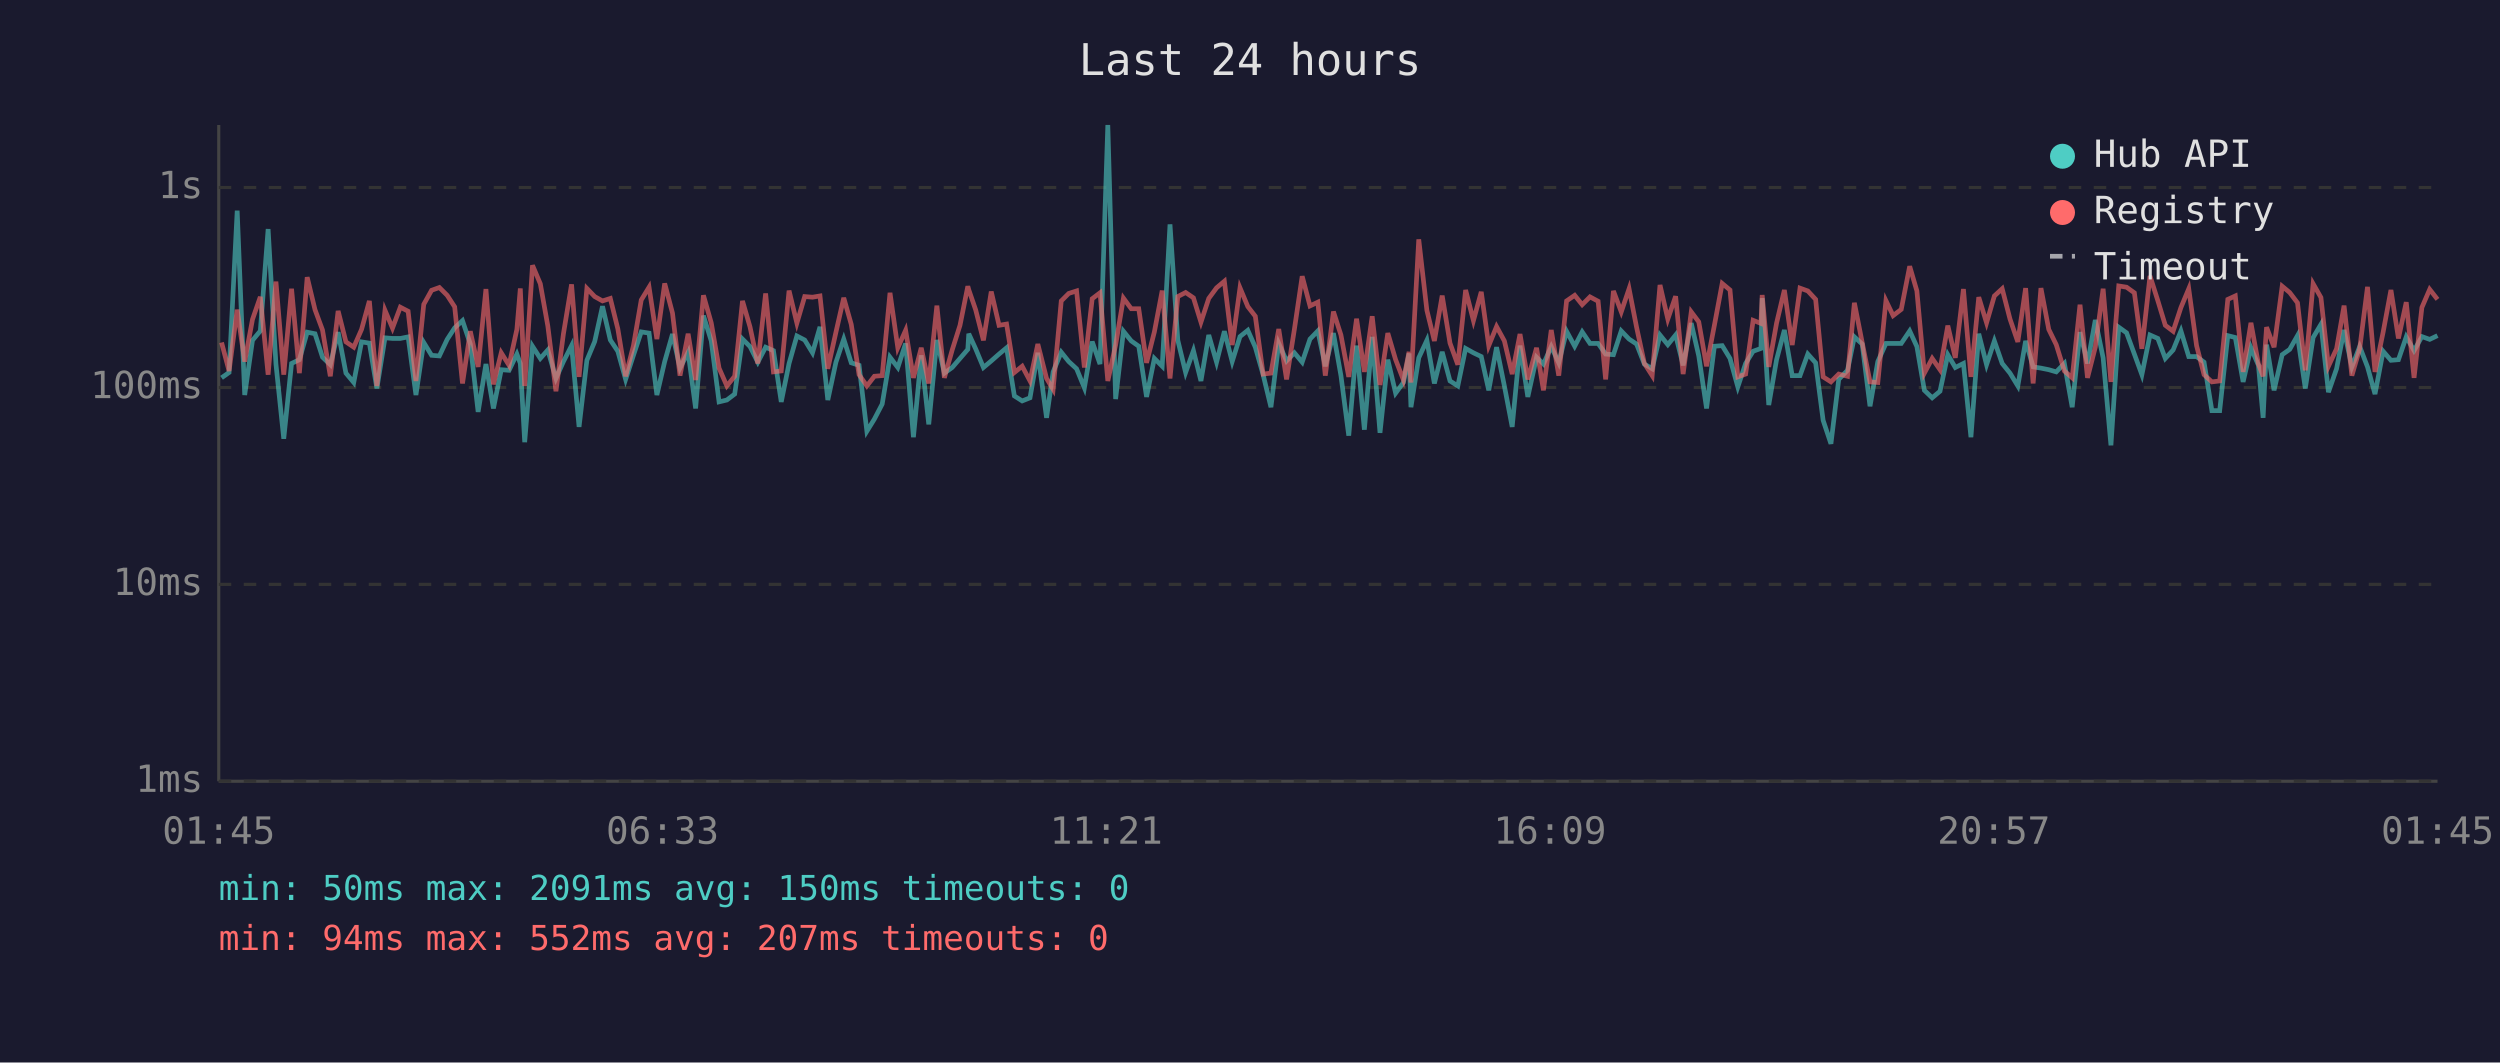
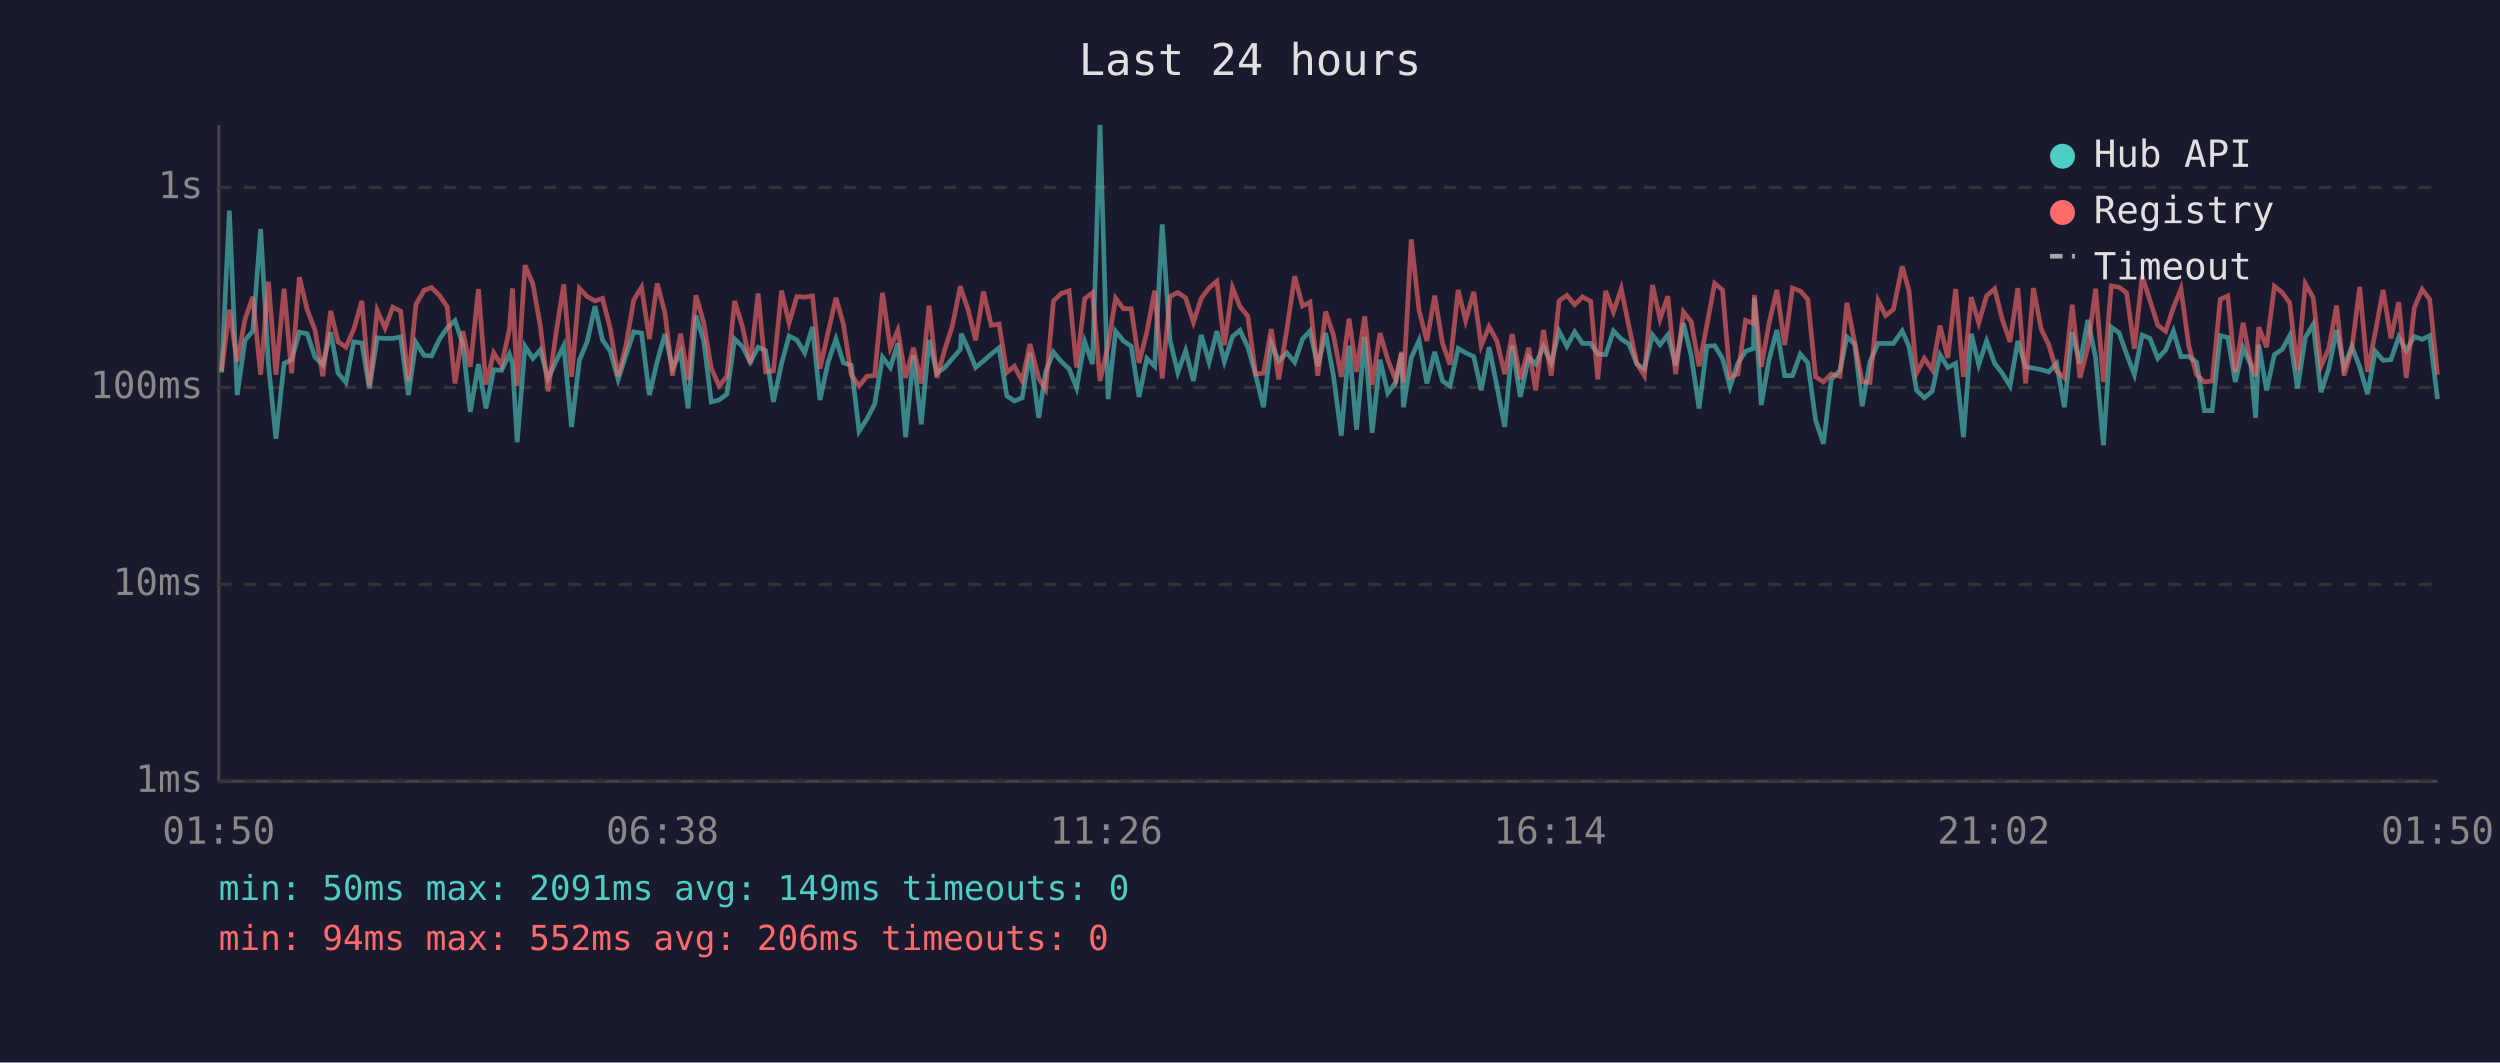
<svg xmlns="http://www.w3.org/2000/svg" viewBox="0 0 800 340" font-family="monospace" font-size="12">
  <rect width="800" height="340" fill="#1a1a2e" />
  <text x="400" y="24" fill="#e0e0e0" font-size="14" text-anchor="middle">Last 24 hours</text>
  <line x1="70" y1="40" x2="70" y2="250" stroke="#444" stroke-width="1" />
  <line x1="70" y1="250" x2="780" y2="250" stroke="#444" stroke-width="1" />
  <line x1="70" y1="250" x2="780" y2="250" stroke="#333" stroke-width="1" stroke-dasharray="4" />
  <text x="65" y="250" fill="#888" text-anchor="end" dominant-baseline="middle">1ms</text>
  <line x1="70" y1="187" x2="780" y2="187" stroke="#333" stroke-width="1" stroke-dasharray="4" />
  <text x="65" y="187" fill="#888" text-anchor="end" dominant-baseline="middle">10ms</text>
  <line x1="70" y1="124" x2="780" y2="124" stroke="#333" stroke-width="1" stroke-dasharray="4" />
  <text x="65" y="124" fill="#888" text-anchor="end" dominant-baseline="middle">100ms</text>
  <line x1="70" y1="60" x2="780" y2="60" stroke="#333" stroke-width="1" stroke-dasharray="4" />
  <text x="65" y="60" fill="#888" text-anchor="end" dominant-baseline="middle">1s</text>
-   <text x="70" y="270" fill="#888" text-anchor="middle">01:45</text>
-   <text x="212" y="270" fill="#888" text-anchor="middle">06:33</text>
-   <text x="354" y="270" fill="#888" text-anchor="middle">11:21</text>
-   <text x="496" y="270" fill="#888" text-anchor="middle">16:09</text>
-   <text x="638" y="270" fill="#888" text-anchor="middle">20:57</text>
-   <text x="780" y="270" fill="#888" text-anchor="middle">01:45</text>
-   <polyline points="70.9,120.9 73.3,119.2 75.9,67.4 78.3,126.4 80.8,108.9 83.3,105.9 85.8,73.3 88.3,116.5 90.8,140.4 93.3,116.3 95.8,115.1 98.3,106.3 100.8,106.8 103.2,114.3 105.7,116.7 108.2,106.3 110.7,119.4 113.2,122.4 115.7,109.4 118.2,109.8 120.6,124.3 123.2,108.1 125.6,108.3 128.1,108.3 130.6,107.8 133.1,126.4 135.6,109.6 138.1,113.7 140.6,113.9 143.1,108.6 145.5,104.9 148.0,102.6 150.5,110.1 153.0,131.8 155.5,116.5 157.9,130.7 160.4,118.3 162.9,118.5 165.4,113.3 166.5,116.3 167.9,141.5 170.4,110.8 172.9,114.7 175.3,112.0 177.9,121.1 180.3,115.7 182.9,110.6 185.3,136.6 187.8,115.3 190.3,109.3 192.8,98.0 195.3,108.8 197.7,112.4 200.2,121.4 202.7,113.7 205.2,106.2 207.7,106.6 210.2,126.4 212.7,115.7 215.2,106.9 217.6,117.8 220.2,112.7 222.6,130.7 225.1,101.0 227.6,109.1 230.1,128.6 232.6,128.0 235.1,126.1 237.6,108.5 240.0,110.9 242.5,115.9 245.0,111.1 247.5,112.2 250.0,128.6 252.5,116.3 255.0,107.5 257.5,108.8 260.0,112.9 262.4,104.6 264.9,128.0 267.5,115.9 270.0,108.5 272.4,116.1 274.9,116.9 277.4,138.0 279.8,134.1 282.3,129.3 284.8,114.3 287.3,117.6 289.8,109.9 292.3,139.9 294.8,113.7 297.2,135.8 299.8,108.8 302.2,119.4 304.7,117.6 307.2,114.7 309.7,111.8 310.0,106.8 312.2,111.6 314.7,117.6 317.2,115.5 319.7,113.3 322.1,111.3 324.6,126.7 327.1,128.3 329.6,127.3 332.1,112.9 334.9,133.7 337.0,119.0 339.6,112.7 342.0,115.7 344.5,118.0 347.0,124.1 349.5,109.3 352.0,116.5 354.5,40.0 357.0,127.7 359.5,106.0 362.0,109.1 364.4,110.8 366.9,127.0 369.4,114.7 371.9,117.2 374.4,71.8 376.9,108.9 379.4,119.2 381.9,112.2 384.3,121.9 386.8,107.2 389.3,115.9 391.8,106.0 394.3,115.7 396.8,107.7 399.3,105.7 401.7,111.1 404.2,119.9 406.7,130.3 409.2,109.9 411.7,115.5 414.2,112.9 416.7,115.9 419.2,108.5 421.7,105.9 424.1,117.2 426.7,106.6 429.1,120.2 431.6,139.4 434.1,110.6 436.6,137.5 439.1,107.8 441.6,138.5 444.1,115.1 446.6,125.8 449.1,122.4 450.9,113.1 451.5,130.3 454.0,114.5 456.6,108.9 459.0,122.7 461.5,112.6 464.0,121.9 466.5,123.5 469.0,111.5 471.5,112.9 474.0,114.1 476.4,124.9 478.9,111.1 481.4,123.5 483.9,136.6 486.4,110.6 488.9,127.0 491.7,114.3 493.9,116.5 496.4,110.9 498.8,116.1 501.3,106.0 503.9,110.8 506.3,106.2 508.8,109.9 511.4,109.9 513.8,113.3 516.3,113.5 518.8,105.9 521.3,108.5 523.7,110.1 526.2,116.5 528.7,118.0 531.2,107.2 533.7,110.3 536.2,107.2 538.6,116.9 541.2,103.4 543.6,113.9 546.1,130.7 548.6,110.8 551.1,110.6 553.6,114.7 556.1,123.8 558.6,116.3 561.0,112.4 563.5,111.5 563.9,95.4 566.0,129.6 568.5,115.1 571.0,105.6 573.5,120.2 576.0,120.2 578.5,113.3 581.0,116.1 583.4,134.5 585.9,142.0 588.4,121.4 591.2,118.5 593.4,107.8 595.9,110.1 598.4,130.0 600.9,115.7 603.5,109.9 605.8,109.9 608.4,109.9 611.1,105.9 613.4,110.9 615.8,124.9 618.3,127.3 620.8,125.2 623.3,113.5 625.7,117.6 628.3,116.3 630.7,139.9 633.2,106.8 635.7,116.7 638.2,109.1 640.7,116.3 643.2,119.4 645.7,123.5 648.2,109.1 650.6,117.4 653.1,117.8 655.6,118.3 658.0,119.0 660.6,116.3 663.1,130.3 665.6,106.3 668.0,116.3 670.5,102.4 673.0,114.5 675.5,142.5 678.0,104.7 680.5,106.5 683.0,113.3 685.4,119.9 688.0,107.2 690.5,108.3 692.9,114.7 695.4,112.0 697.9,105.9 700.4,114.1 702.9,114.1 705.3,115.9 707.8,131.4 710.3,131.4 712.9,107.4 715.3,108.0 717.8,122.2 720.3,111.3 722.7,116.9 724.2,133.7 725.3,110.3 727.7,124.9 730.3,113.5 732.7,111.8 735.2,107.4 737.7,124.3 740.2,108.0 742.7,103.8 745.1,125.5 747.7,118.0 750.1,105.6 752.6,117.4 755.1,110.9 757.6,117.4 760.0,126.1 762.6,112.4 765.1,115.3 767.5,115.1 770.0,107.8 772.5,112.2 775.0,107.7 777.5,108.6 780.0,107.4" fill="none" stroke="#4ecdc4" stroke-width="1.5" opacity="0.6" />
-   <polyline points="70.9,109.6 73.3,118.7 75.9,99.1 78.3,115.7 80.8,102.2 83.3,95.0 85.8,119.9 88.3,90.1 90.8,119.9 93.3,92.4 95.8,119.4 98.3,88.7 100.8,99.1 103.2,105.6 105.7,120.4 108.2,99.5 110.7,109.4 113.2,111.1 115.7,105.4 118.2,96.3 120.6,123.5 123.2,99.3 125.6,105.0 128.1,98.3 130.6,99.6 133.1,121.9 135.6,97.4 138.1,92.9 140.6,92.0 143.1,94.5 145.5,98.2 148.0,122.7 150.5,106.0 153.0,117.4 155.5,92.5 157.9,123.0 160.4,112.9 162.9,116.9 165.4,105.4 166.5,92.3 167.9,123.5 170.4,84.9 172.9,90.8 175.3,104.3 177.9,125.2 180.3,106.8 182.9,91.0 185.3,120.6 187.8,92.3 190.3,94.9 192.8,96.3 195.3,95.5 197.7,105.2 200.2,120.4 202.7,110.6 205.2,96.0 207.7,91.9 210.2,108.5 212.7,90.7 215.2,100.2 217.6,120.2 220.2,106.8 222.6,121.6 225.1,94.5 227.6,103.3 230.1,117.8 232.6,123.5 235.1,120.4 237.6,96.3 240.0,104.6 242.5,116.3 245.0,93.9 247.5,119.0 250.0,118.7 252.5,93.0 255.0,103.4 257.5,94.9 260.0,95.1 262.4,94.7 264.9,118.0 267.5,106.3 270.0,95.3 272.4,103.8 274.9,119.9 277.4,123.5 279.8,120.4 282.3,120.2 284.8,93.7 287.3,111.3 289.8,105.7 292.3,120.9 294.8,111.3 297.2,122.7 299.8,97.8 302.2,120.9 304.7,112.0 307.2,104.1 309.7,91.6 310.0,92.7 312.2,99.1 314.7,108.9 317.2,93.3 319.7,104.1 322.1,103.7 324.6,119.2 327.1,117.2 329.6,121.9 332.1,110.1 334.9,121.1 337.0,124.6 339.6,96.3 342.0,93.9 344.5,93.1 347.0,117.6 349.5,95.6 352.0,93.7 354.5,121.9 357.0,110.4 359.5,95.4 362.0,98.8 364.4,98.8 366.9,116.1 369.4,106.2 371.9,93.0 374.4,121.1 376.9,94.9 379.4,93.6 381.9,95.3 384.3,103.1 386.8,95.5 389.3,92.1 391.8,90.0 394.3,110.4 396.8,92.1 399.3,98.1 401.7,101.2 404.2,119.7 406.7,119.4 409.2,105.3 411.7,121.4 414.2,105.4 416.7,88.4 419.2,97.9 421.7,96.7 424.1,120.2 426.7,99.7 429.1,107.2 431.6,120.6 434.1,102.0 436.6,119.0 439.1,101.2 441.6,123.2 444.1,106.6 446.6,115.1 449.1,121.6 450.9,112.6 451.5,122.4 454.0,76.6 456.6,99.3 459.0,109.1 461.5,94.6 464.0,109.8 466.5,116.7 469.0,92.8 471.5,102.6 474.0,93.4 476.4,110.6 478.9,104.5 481.4,109.1 483.9,119.7 486.4,106.9 488.9,121.4 491.7,111.3 493.9,124.9 496.4,105.6 498.8,120.2 501.3,96.3 503.9,94.5 506.3,97.5 508.8,95.0 511.4,96.4 513.8,121.4 516.3,93.1 518.8,99.8 521.3,92.4 523.7,104.7 526.2,116.3 528.7,120.2 531.2,91.2 533.7,102.1 536.2,94.8 538.6,119.7 541.2,99.8 543.6,103.0 546.1,117.2 548.6,104.1 551.1,90.7 553.6,92.8 556.1,120.6 558.6,119.7 561.0,102.5 563.5,103.5 563.9,94.4 566.0,117.4 568.5,103.4 571.0,92.8 573.5,110.4 576.0,92.2 578.5,93.1 581.0,95.8 583.4,120.6 585.9,122.2 588.4,119.7 591.2,120.4 593.4,96.9 595.9,109.6 598.4,122.2 600.9,122.4 603.5,96.2 605.8,101.0 608.4,99.0 611.1,85.2 613.4,93.1 615.8,119.4 618.3,114.7 620.8,118.3 623.3,104.2 625.7,114.5 628.3,92.5 630.7,120.6 633.2,95.1 635.7,103.3 638.2,94.7 640.7,92.4 643.2,102.1 645.7,109.4 648.2,92.2 650.6,122.7 653.1,92.2 655.6,105.4 658.0,110.3 660.6,118.7 663.1,120.9 665.6,97.5 668.0,120.9 670.5,111.1 673.0,92.4 675.5,122.2 678.0,91.5 680.5,91.9 683.0,93.7 685.4,111.6 688.0,88.3 690.5,96.2 692.9,104.1 695.4,106.0 697.9,98.4 700.4,92.4 702.9,110.6 705.3,119.9 707.8,122.2 710.3,121.9 712.9,95.8 715.3,94.7 717.8,119.0 720.3,103.3 722.7,116.5 724.2,120.4 725.3,104.7 727.7,111.1 730.3,91.6 732.7,93.6 735.2,96.9 737.7,118.5 740.2,90.8 742.7,95.2 745.1,117.2 747.7,111.6 750.1,97.8 752.6,120.2 755.1,111.6 757.6,91.8 760.0,119.0 762.6,106.3 765.1,92.8 767.5,108.3 770.0,96.7 772.5,120.9 775.0,98.4 777.5,92.6 780.0,95.8" fill="none" stroke="#ff6b6b" stroke-width="1.5" opacity="0.6" />
+   <text x="70" y="270" fill="#888" text-anchor="middle">01:50</text>
+   <text x="212" y="270" fill="#888" text-anchor="middle">06:38</text>
+   <text x="354" y="270" fill="#888" text-anchor="middle">11:26</text>
+   <text x="496" y="270" fill="#888" text-anchor="middle">16:14</text>
+   <text x="638" y="270" fill="#888" text-anchor="middle">21:02</text>
+   <text x="780" y="270" fill="#888" text-anchor="middle">01:50</text>
+   <polyline points="70.9,119.2 73.4,67.4 75.9,126.4 78.4,108.9 80.9,105.9 83.4,73.3 85.9,116.5 88.3,140.4 90.9,116.3 93.3,115.1 95.8,106.3 98.3,106.8 100.8,114.3 103.3,116.7 105.8,106.3 108.2,119.4 110.7,122.4 113.2,109.4 115.8,109.8 118.2,124.3 120.7,108.1 123.2,108.3 125.7,108.3 128.2,107.8 130.7,126.4 133.1,109.6 135.7,113.7 138.1,113.9 140.6,108.6 143.1,104.9 145.6,102.6 148.1,110.1 150.5,131.8 153.1,116.5 155.5,130.7 158.0,118.3 160.5,118.5 163.0,113.3 164.0,116.3 165.5,141.5 168.0,110.8 170.5,114.7 172.9,112.0 175.4,121.1 177.9,115.7 180.4,110.6 182.9,136.6 185.4,115.3 187.9,109.3 190.4,98.0 192.8,108.8 195.3,112.4 197.8,121.4 200.3,113.7 202.8,106.2 205.3,106.6 207.8,126.4 210.3,115.7 212.8,106.9 215.2,117.8 217.8,112.7 220.2,130.7 222.7,101.0 225.2,109.1 227.6,128.6 230.1,128.0 232.6,126.1 235.1,108.5 237.6,110.9 240.1,115.9 242.6,111.1 245.0,112.2 247.5,128.6 250.1,116.3 252.5,107.5 255.0,108.8 257.5,112.9 260.0,104.6 262.4,128.0 265.0,115.9 267.5,108.5 269.9,116.1 272.4,116.9 274.9,138.0 277.4,134.1 279.9,129.3 282.4,114.3 284.9,117.6 287.3,109.9 289.8,139.9 292.3,113.7 294.8,135.8 297.3,108.8 299.8,119.4 302.3,117.6 304.8,114.7 307.3,111.8 307.6,106.8 309.8,111.6 312.2,117.6 314.7,115.5 317.2,113.3 319.7,111.3 322.2,126.7 324.6,128.3 327.1,127.3 329.6,112.9 332.4,133.7 334.6,119.0 337.1,112.7 339.6,115.7 342.1,118.0 344.5,124.1 347.1,109.3 349.6,116.5 352.0,40.0 354.6,127.7 357.0,106.0 359.5,109.1 362.0,110.8 364.5,127.0 367.0,114.7 369.5,117.2 371.9,71.8 374.4,108.9 376.9,119.2 379.4,112.2 381.9,121.9 384.4,107.2 386.9,115.9 389.4,106.0 391.8,115.7 394.4,107.7 396.8,105.7 399.3,111.1 401.8,119.9 404.3,130.3 406.8,109.9 409.2,115.5 411.8,112.9 414.3,115.9 416.8,108.5 419.2,105.9 421.7,117.2 424.2,106.6 426.7,120.2 429.2,139.4 431.7,110.6 434.1,137.5 436.7,107.8 439.1,138.5 441.6,115.1 444.1,125.8 446.6,122.4 448.5,113.1 449.1,130.3 451.6,114.5 454.1,108.9 456.6,122.7 459.1,112.6 461.6,121.9 464.0,123.5 466.6,111.5 469.0,112.9 471.6,114.1 474.0,124.9 476.5,111.1 479.0,123.5 481.5,136.6 483.9,110.6 486.5,127.0 489.2,114.3 491.4,116.5 493.9,110.9 496.4,116.1 498.9,106.0 501.4,110.8 503.9,106.2 506.4,109.9 509.0,109.9 511.3,113.3 513.8,113.5 516.3,105.9 518.8,108.5 521.3,110.1 523.8,116.5 526.2,118.0 528.8,107.2 531.2,110.3 533.7,107.2 536.2,116.9 538.7,103.4 541.2,113.9 543.7,130.7 546.2,110.8 548.7,110.6 551.2,114.7 553.6,123.8 556.1,116.3 558.6,112.4 561.1,111.5 561.4,95.4 563.6,129.6 566.1,115.1 568.6,105.6 571.1,120.2 573.6,120.2 576.1,113.3 578.5,116.1 581.0,134.5 583.5,142.0 586.0,121.4 588.8,118.5 591.0,107.8 593.5,110.1 595.9,130.0 598.4,115.7 601.0,109.9 603.4,109.9 605.9,109.9 608.7,105.9 610.9,110.9 613.3,124.9 615.8,127.3 618.3,125.2 620.8,113.5 623.3,117.6 625.8,116.3 628.3,139.9 630.8,106.8 633.2,116.7 635.7,109.1 638.3,116.3 640.7,119.4 643.2,123.5 645.7,109.1 648.2,117.4 650.7,117.8 653.2,118.3 655.6,119.0 658.1,116.3 660.6,130.3 663.1,106.3 665.6,116.3 668.1,102.4 670.6,114.5 673.1,142.5 675.6,104.7 678.1,106.5 680.5,113.3 683.0,119.9 685.5,107.2 688.0,108.3 690.5,114.7 693.0,112.0 695.5,105.9 697.9,114.1 700.4,114.1 702.9,115.9 705.4,131.4 707.9,131.4 710.5,107.4 712.9,108.0 715.3,122.2 717.8,111.3 720.3,116.9 721.8,133.7 722.8,110.3 725.3,124.9 727.8,113.5 730.3,111.8 732.7,107.4 735.2,124.3 737.7,108.0 740.2,103.8 742.7,125.5 745.2,118.0 747.7,105.6 750.1,117.4 752.6,110.9 755.1,117.4 757.6,126.1 760.1,112.4 762.6,115.3 765.1,115.1 767.6,107.8 770.0,112.2 772.6,107.7 775.1,108.6 777.5,107.4 780.0,127.7" fill="none" stroke="#4ecdc4" stroke-width="1.5" opacity="0.6" />
+   <polyline points="70.9,118.7 73.4,99.1 75.9,115.7 78.4,102.2 80.9,95.0 83.4,119.9 85.9,90.1 88.3,119.9 90.9,92.4 93.3,119.4 95.8,88.7 98.3,99.1 100.8,105.6 103.3,120.4 105.8,99.5 108.2,109.4 110.7,111.1 113.2,105.4 115.8,96.3 118.2,123.5 120.7,99.3 123.2,105.0 125.7,98.3 128.2,99.6 130.7,121.9 133.1,97.4 135.7,92.9 138.1,92.0 140.6,94.5 143.1,98.2 145.6,122.7 148.1,106.0 150.5,117.4 153.1,92.5 155.5,123.0 158.0,112.9 160.5,116.9 163.0,105.4 164.0,92.3 165.5,123.5 168.0,84.9 170.5,90.8 172.9,104.3 175.4,125.2 177.9,106.8 180.4,91.0 182.9,120.6 185.4,92.3 187.9,94.9 190.4,96.3 192.8,95.5 195.3,105.2 197.8,120.4 200.3,110.6 202.8,96.0 205.3,91.9 207.8,108.5 210.3,90.7 212.8,100.2 215.2,120.2 217.8,106.8 220.2,121.6 222.7,94.5 225.2,103.3 227.6,117.8 230.1,123.5 232.6,120.4 235.1,96.3 237.6,104.6 240.1,116.3 242.6,93.9 245.0,119.0 247.5,118.7 250.1,93.0 252.5,103.4 255.0,94.9 257.5,95.1 260.0,94.7 262.4,118.0 265.0,106.3 267.5,95.3 269.9,103.8 272.4,119.9 274.9,123.5 277.4,120.4 279.9,120.2 282.4,93.7 284.9,111.3 287.3,105.7 289.8,120.9 292.3,111.3 294.8,122.7 297.3,97.8 299.8,120.9 302.3,112.0 304.8,104.1 307.3,91.6 307.6,92.7 309.8,99.1 312.2,108.9 314.7,93.3 317.2,104.1 319.7,103.7 322.2,119.2 324.6,117.2 327.1,121.9 329.6,110.1 332.4,121.1 334.6,124.6 337.1,96.3 339.6,93.9 342.1,93.1 344.5,117.6 347.1,95.6 349.6,93.7 352.0,121.9 354.6,110.4 357.0,95.4 359.5,98.8 362.0,98.8 364.5,116.1 367.0,106.2 369.5,93.0 371.9,121.1 374.4,94.9 376.9,93.6 379.4,95.3 381.9,103.1 384.4,95.5 386.9,92.1 389.4,90.0 391.8,110.4 394.4,92.1 396.8,98.1 399.3,101.2 401.8,119.7 404.3,119.4 406.8,105.3 409.2,121.4 411.8,105.4 414.3,88.4 416.8,97.9 419.2,96.7 421.7,120.2 424.2,99.7 426.7,107.2 429.2,120.6 431.7,102.0 434.1,119.0 436.7,101.2 439.1,123.2 441.6,106.6 444.1,115.1 446.6,121.6 448.5,112.6 449.1,122.4 451.6,76.6 454.1,99.3 456.6,109.1 459.1,94.6 461.6,109.8 464.0,116.7 466.6,92.8 469.0,102.6 471.6,93.4 474.0,110.6 476.5,104.5 479.0,109.1 481.5,119.7 483.9,106.9 486.5,121.4 489.2,111.3 491.4,124.9 493.9,105.6 496.4,120.2 498.9,96.3 501.4,94.5 503.9,97.5 506.4,95.0 509.0,96.4 511.3,121.4 513.8,93.1 516.3,99.8 518.8,92.4 521.3,104.7 523.8,116.3 526.2,120.2 528.8,91.2 531.2,102.1 533.7,94.8 536.2,119.7 538.7,99.8 541.2,103.0 543.7,117.2 546.2,104.1 548.7,90.7 551.2,92.8 553.6,120.6 556.1,119.7 558.6,102.5 561.1,103.5 561.4,94.4 563.6,117.4 566.1,103.4 568.6,92.8 571.1,110.4 573.6,92.2 576.1,93.1 578.5,95.8 581.0,120.6 583.5,122.2 586.0,119.7 588.8,120.4 591.0,96.9 593.5,109.6 595.9,122.2 598.4,122.4 601.0,96.2 603.4,101.0 605.9,99.0 608.7,85.2 610.9,93.1 613.3,119.4 615.8,114.7 618.3,118.3 620.8,104.2 623.3,114.5 625.8,92.5 628.3,120.6 630.8,95.1 633.2,103.3 635.7,94.7 638.3,92.4 640.7,102.1 643.2,109.4 645.7,92.2 648.2,122.7 650.7,92.2 653.2,105.4 655.6,110.3 658.1,118.7 660.6,120.9 663.1,97.5 665.6,120.9 668.1,111.1 670.6,92.4 673.1,122.2 675.6,91.5 678.1,91.9 680.5,93.7 683.0,111.6 685.5,88.3 688.0,96.2 690.5,104.1 693.0,106.0 695.5,98.4 697.9,92.4 700.4,110.6 702.9,119.9 705.4,122.2 707.9,121.9 710.5,95.8 712.9,94.7 715.3,119.0 717.8,103.3 720.3,116.5 721.8,120.4 722.8,104.7 725.3,111.1 727.8,91.6 730.3,93.6 732.7,96.9 735.2,118.5 737.7,90.8 740.2,95.2 742.7,117.2 745.2,111.6 747.7,97.8 750.1,120.2 752.6,111.6 755.1,91.8 757.6,119.0 760.1,106.3 762.6,92.8 765.1,108.3 767.6,96.7 770.0,120.9 772.6,98.4 775.1,92.6 777.5,95.8 780.0,119.9" fill="none" stroke="#ff6b6b" stroke-width="1.5" opacity="0.6" />
  <circle cx="660" cy="50" r="4" fill="#4ecdc4" />
  <text x="670" y="50" fill="#e0e0e0" dominant-baseline="middle">Hub API</text>
  <circle cx="660" cy="68" r="4" fill="#ff6b6b" />
  <text x="670" y="68" fill="#e0e0e0" dominant-baseline="middle">Registry</text>
  <line x1="656" y1="82" x2="664" y2="82" stroke="#e0e0e0" stroke-width="1.5" stroke-dasharray="4,3" opacity="0.7" />
  <text x="670" y="86" fill="#e0e0e0" dominant-baseline="middle">Timeout</text>
-   <text x="70" y="288" fill="#4ecdc4" font-size="11">min: 50ms  max: 2091ms  avg: 150ms  timeouts: 0</text>
-   <text x="70" y="304" fill="#ff6b6b" font-size="11">min: 94ms  max: 552ms  avg: 207ms  timeouts: 0</text>
+   <text x="70" y="288" fill="#4ecdc4" font-size="11">min: 50ms  max: 2091ms  avg: 149ms  timeouts: 0</text>
+   <text x="70" y="304" fill="#ff6b6b" font-size="11">min: 94ms  max: 552ms  avg: 206ms  timeouts: 0</text>
</svg>
